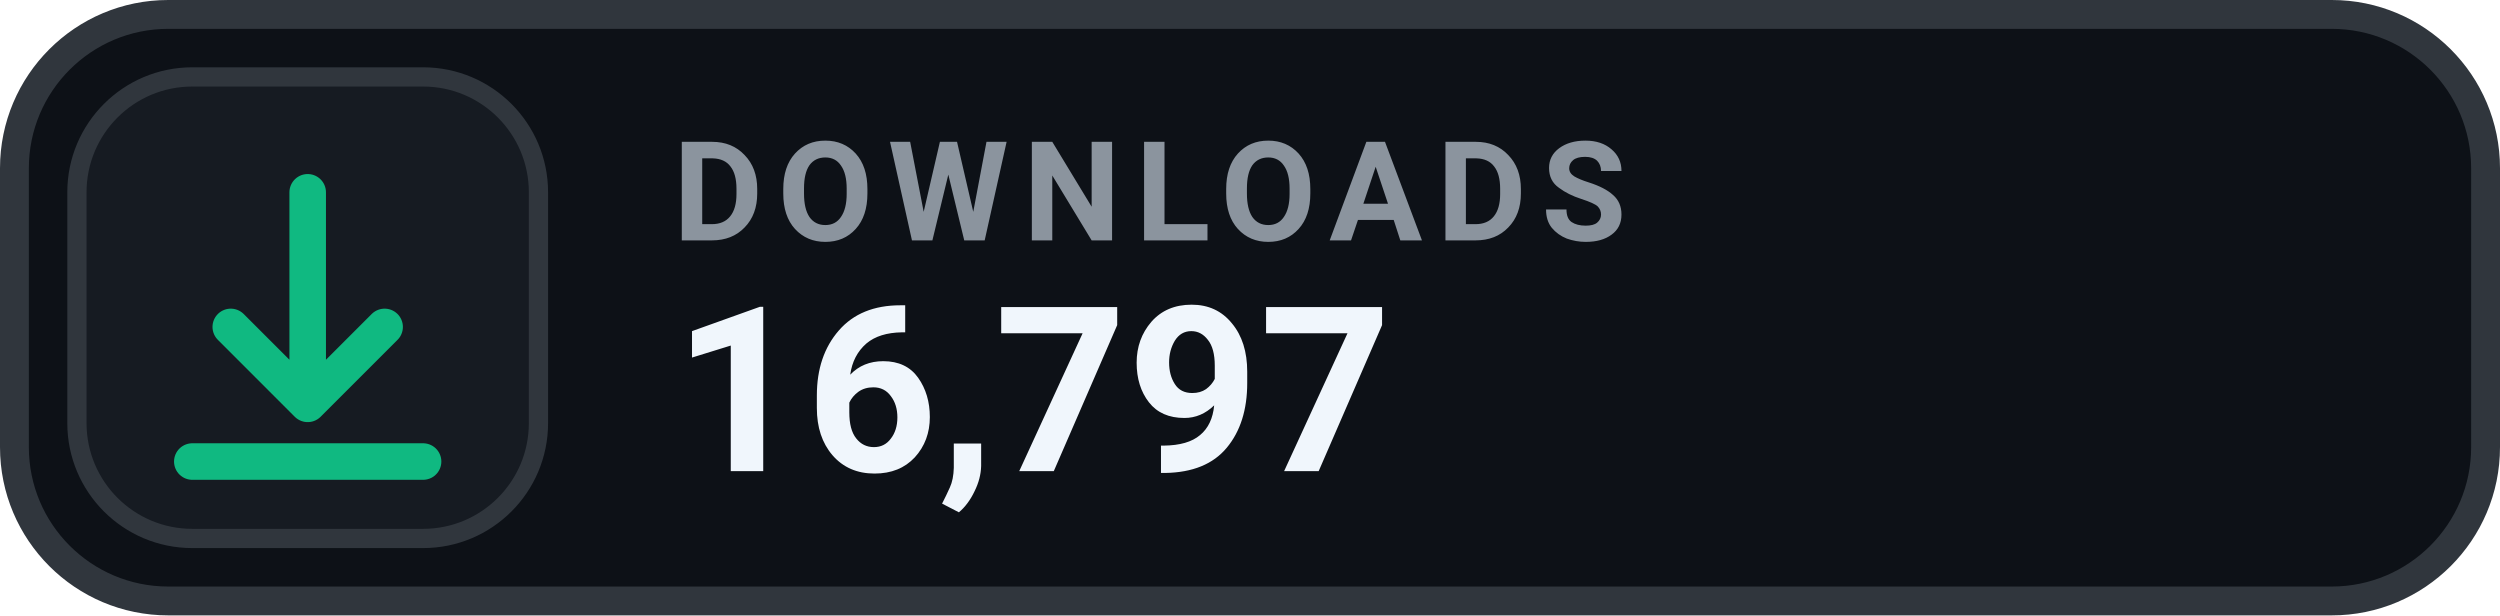
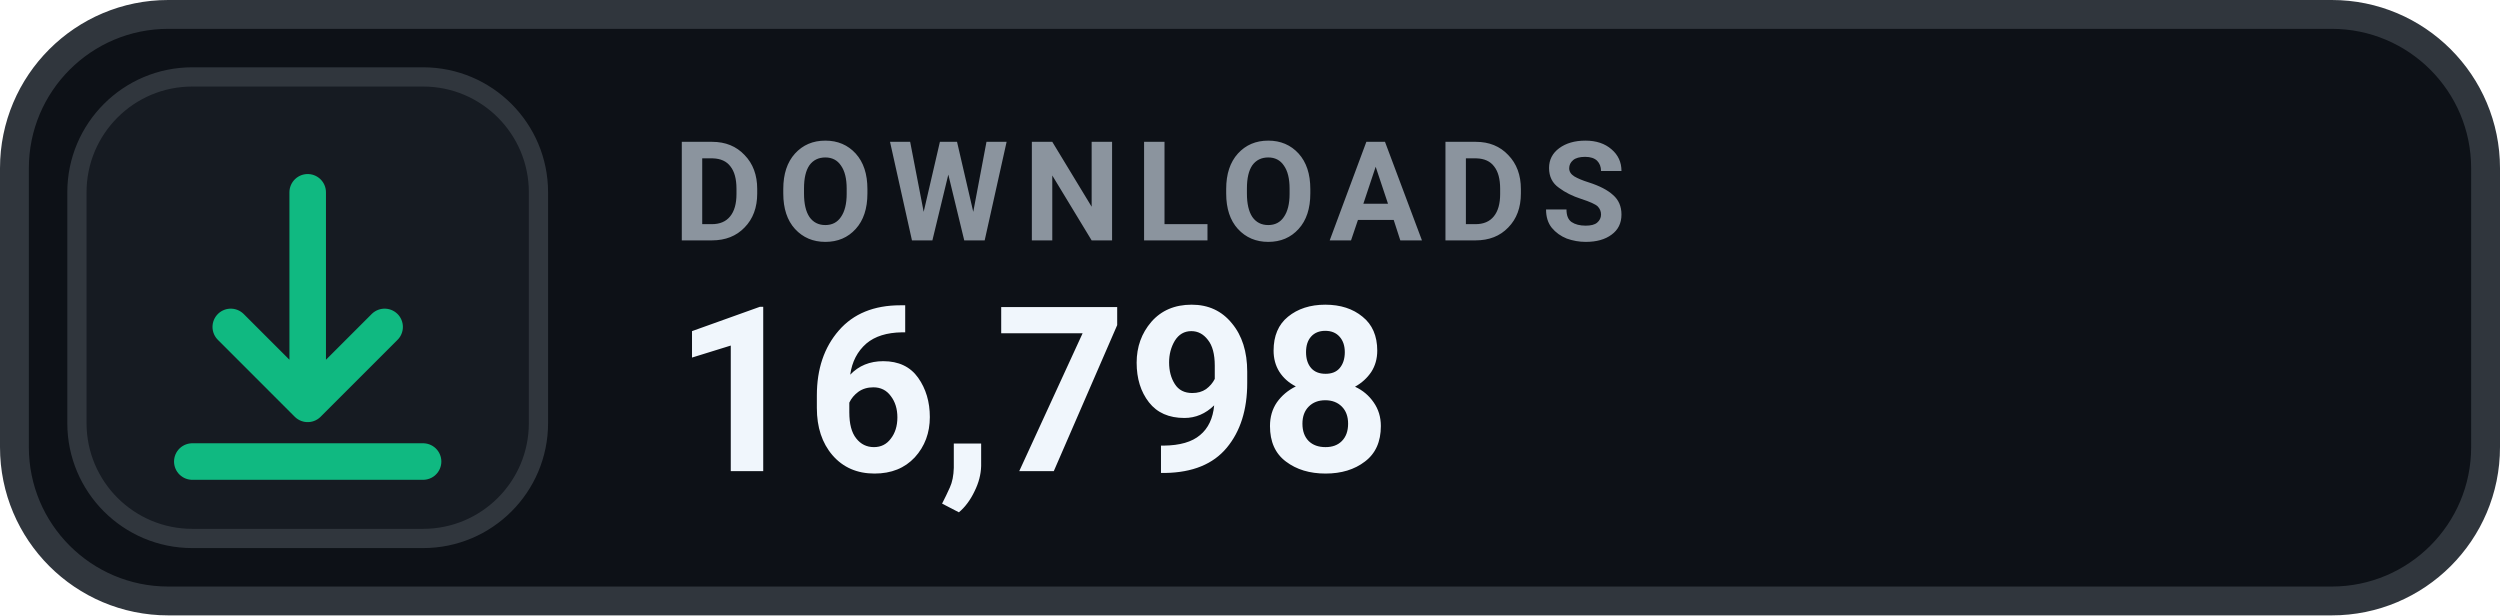
- <svg xmlns="http://www.w3.org/2000/svg" width="130" height="32" viewBox="0 0 130 32" role="img" aria-label="DOWNLOADS 16,797">
+ <svg xmlns="http://www.w3.org/2000/svg" width="130" height="32" viewBox="0 0 130 32" role="img" aria-label="DOWNLOADS 16,798">
  <rect x=".75" y=".75" width="128.5" height="30.5" rx="8" fill="#0D1117" stroke="#30363D" stroke-width="1.5" />
  <rect x="4" y="4" width="24" height="24" rx="6" fill="#161B22" stroke="#30363D" stroke-width="1" />
  <g transform="translate(16 16)" style="color:#10B981;">
    <path d="M0 -6 v11 m0 0 l4 -4 m-4 4 l-4 -4 M-6 8 h12" fill="none" stroke="currentColor" stroke-width="1.9" stroke-linecap="round" stroke-linejoin="round" />
  </g>
  <text x="35" y="12.5" fill="#8B949E" font-family="-apple-system,BlinkMacSystemFont,'Segoe UI',Roboto,Helvetica,Arial,sans-serif" font-size="7.2" font-weight="700" letter-spacing=".75">DOWNLOADS</text>
-   <text x="35" y="24.5" fill="#F0F6FC" font-family="-apple-system,BlinkMacSystemFont,'Segoe UI',Roboto,Helvetica,Arial,sans-serif" font-size="12" font-weight="700">16,797</text>
+   <text x="35" y="24.5" fill="#F0F6FC" font-family="-apple-system,BlinkMacSystemFont,'Segoe UI',Roboto,Helvetica,Arial,sans-serif" font-size="12" font-weight="700">16,798</text>
</svg>
